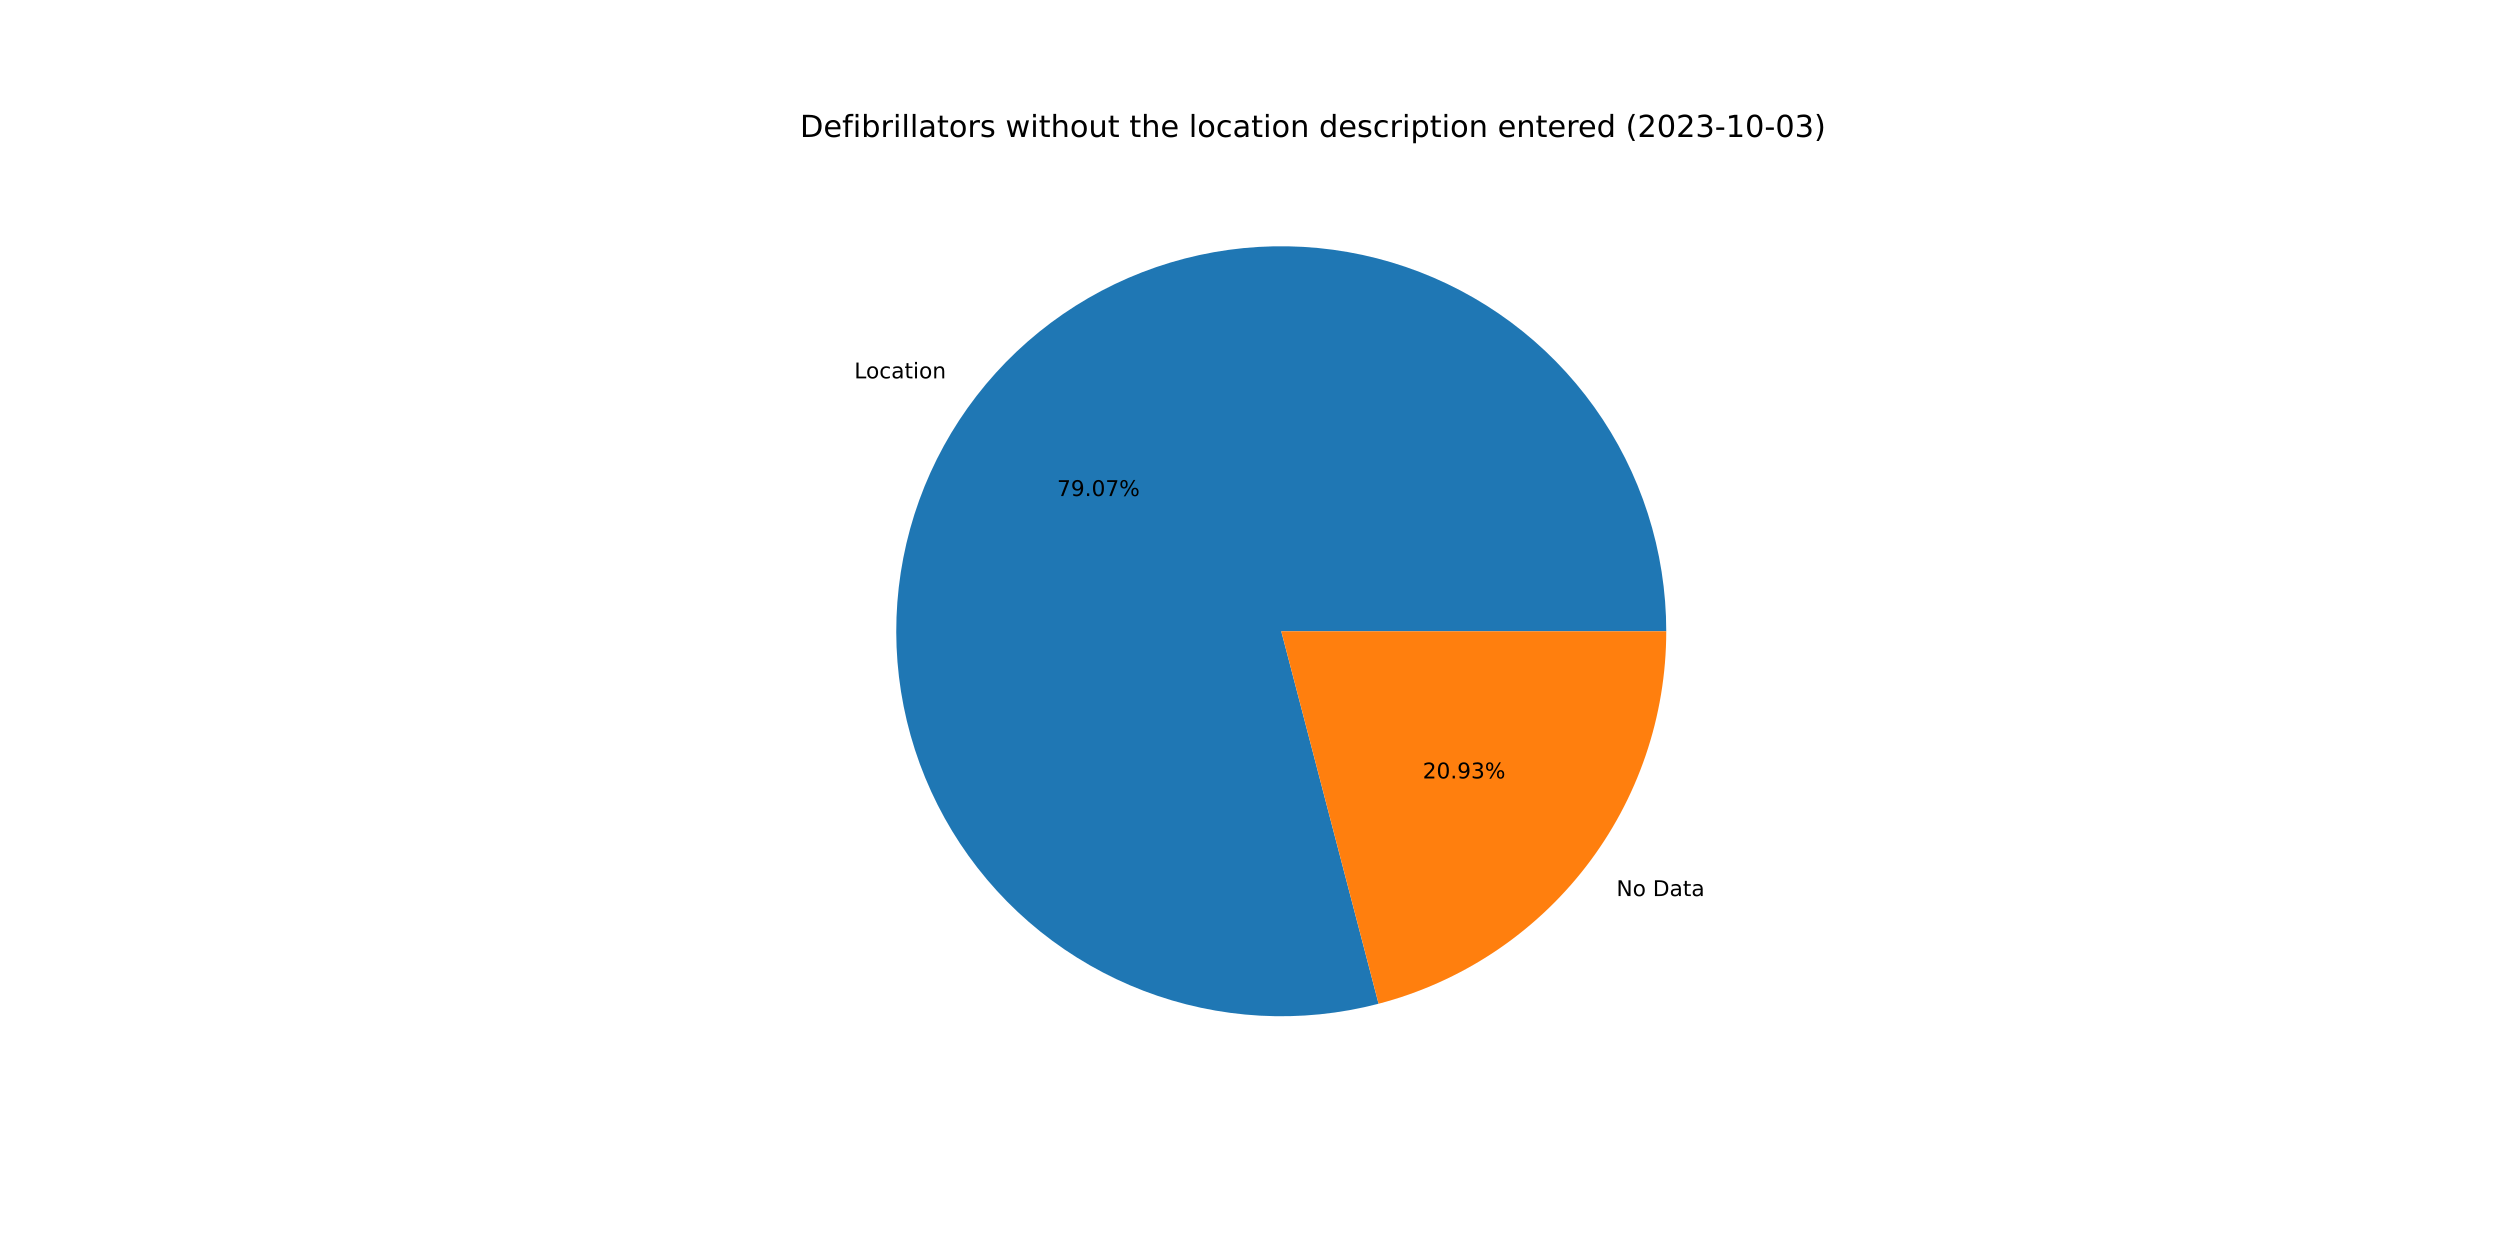
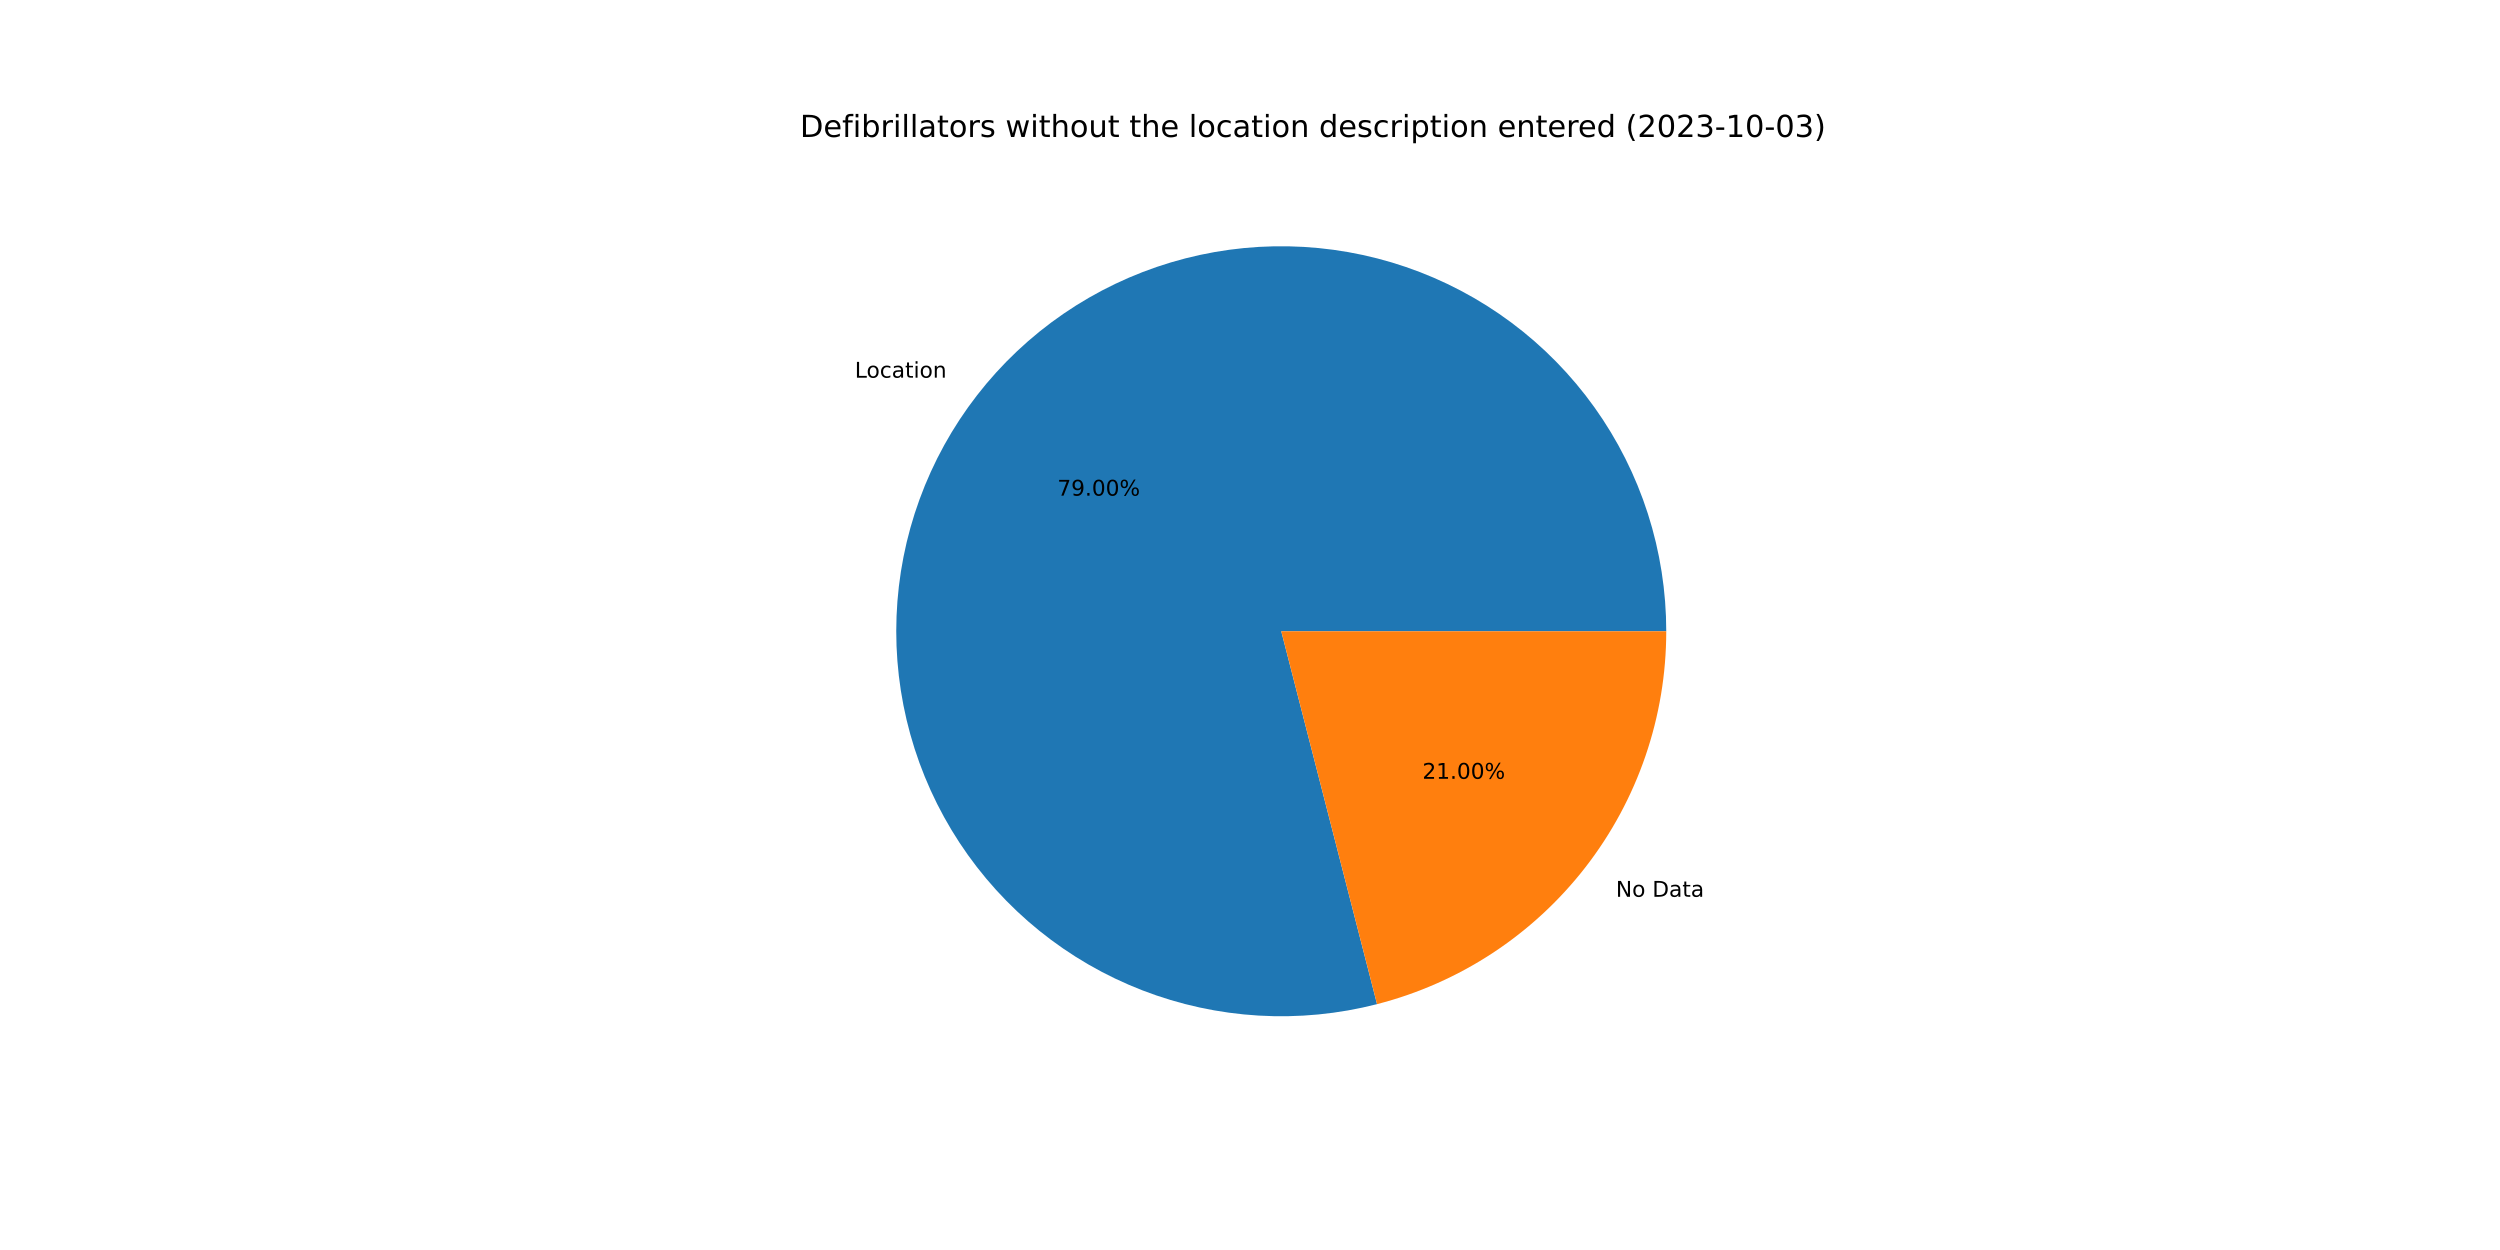
<svg xmlns="http://www.w3.org/2000/svg" xmlns:xlink="http://www.w3.org/1999/xlink" width="1152pt" height="576pt" viewBox="0 0 1152 576" version="1.1">
  <defs>
    <style type="text/css">*{stroke-linejoin: round; stroke-linecap: butt}</style>
  </defs>
  <g id="figure_1">
    <g id="patch_1">
      <path d="M 0 576  L 1152 576  L 1152 0  L 0 0  z " style="fill: #ffffff" />
    </g>
    <g id="axes_1">
      <g id="patch_2">
-         <path d="M 767.808 290.88  C 767.808 272.482 764.946 254.195 759.325 236.676  C 753.703 219.158 745.391 202.62 734.686 187.656  C 723.981 172.693 711.013 159.485 696.248 148.508  C 681.483 137.531 665.1 128.917 647.688 122.976  C 630.275 117.035 612.043 113.839 593.648 113.502  C 575.253 113.165 556.917 115.692 539.298 120.991  C 521.68 126.291 504.992 134.299 489.835 144.728  C 474.678 155.157 461.236 167.881 449.99 182.443  C 438.744 197.004 429.832 213.227 423.573 230.528  C 417.314 247.829 413.785 265.999 413.111 284.385  C 412.437 302.771 414.628 321.15 419.604 338.863  C 424.58 356.575 432.282 373.407 442.431 388.752  C 452.581 404.097 465.057 417.771 479.41 429.281  C 493.763 440.791 509.82 449.999 527.003 456.574  C 544.187 463.149 562.289 467.01 580.66 468.02  C 599.03 469.031 617.447 467.177 635.248 462.526  L 590.4 290.88  L 767.808 290.88  z " style="fill: #1f77b4" />
+         <path d="M 767.808 290.88  C 767.808 272.497 764.951 254.225 759.339 236.719  C 753.726 219.214 745.427 202.687 734.739 187.73  C 724.05 172.774 711.102 159.569 696.358 148.59  C 681.614 137.61 665.252 128.989 647.86 123.035  C 630.468 117.081 612.255 113.866 593.876 113.506  C 575.496 113.146 557.172 115.645 539.56 120.913  C 521.948 126.181 505.261 134.155 490.098 144.548  C 474.935 154.941 461.479 167.629 450.213 182.155  C 438.947 196.681 430.007 212.871 423.713 230.143  C 417.419 247.415 413.848 265.561 413.128 283.93  C 412.408 302.299 414.547 320.669 419.469 338.381  C 424.391 356.093 432.037 372.932 442.131 388.296  C 452.225 403.66 464.646 417.362 478.949 428.91  C 493.252 440.459 509.263 449.714 526.409 456.345  C 543.554 462.976 561.627 466.902 579.978 467.982  C 598.33 469.062 616.738 467.283 634.543 462.708  L 590.4 290.88  L 767.808 290.88  z " style="fill: #1f77b4" />
      </g>
      <g id="patch_3">
-         <path d="M 635.248 462.526  C 673.209 452.607 706.828 430.37 730.81 399.317  C 754.792 368.264 767.808 330.116 767.808 290.88  L 590.4 290.88  L 635.248 462.526  z " style="fill: #ff7f0e" />
+         <path d="M 634.543 462.708  C 672.665 452.915 706.465 430.707 730.587 399.605  C 754.709 368.503 767.808 330.24 767.808 290.88  L 590.4 290.88  L 634.543 462.708  z " style="fill: #ff7f0e" />
      </g>
      <g id="matplotlib.axis_1" />
      <g id="matplotlib.axis_2" />
      <g id="text_1">
-         <g transform="translate(393.6522 174.3584)scale(0.1 -0.1)">
+         <g transform="translate(393.8973 174.0417)scale(0.1 -0.1)">
          <defs>
            <path id="DejaVuSans-4c" d="M 628 4666  L 1259 4666  L 1259 531  L 3531 531  L 3531 0  L 628 0  L 628 4666  z " transform="scale(0.015625)" />
            <path id="DejaVuSans-6f" d="M 1959 3097  Q 1497 3097 1228 2736  Q 959 2375 959 1747  Q 959 1119 1226 758  Q 1494 397 1959 397  Q 2419 397 2687 759  Q 2956 1122 2956 1747  Q 2956 2369 2687 2733  Q 2419 3097 1959 3097  z M 1959 3584  Q 2709 3584 3137 3096  Q 3566 2609 3566 1747  Q 3566 888 3137 398  Q 2709 -91 1959 -91  Q 1206 -91 779 398  Q 353 888 353 1747  Q 353 2609 779 3096  Q 1206 3584 1959 3584  z " transform="scale(0.015625)" />
            <path id="DejaVuSans-63" d="M 3122 3366  L 3122 2828  Q 2878 2963 2633 3030  Q 2388 3097 2138 3097  Q 1578 3097 1268 2742  Q 959 2388 959 1747  Q 959 1106 1268 751  Q 1578 397 2138 397  Q 2388 397 2633 464  Q 2878 531 3122 666  L 3122 134  Q 2881 22 2623 -34  Q 2366 -91 2075 -91  Q 1284 -91 818 406  Q 353 903 353 1747  Q 353 2603 823 3093  Q 1294 3584 2113 3584  Q 2378 3584 2631 3529  Q 2884 3475 3122 3366  z " transform="scale(0.015625)" />
            <path id="DejaVuSans-61" d="M 2194 1759  Q 1497 1759 1228 1600  Q 959 1441 959 1056  Q 959 750 1161 570  Q 1363 391 1709 391  Q 2188 391 2477 730  Q 2766 1069 2766 1631  L 2766 1759  L 2194 1759  z M 3341 1997  L 3341 0  L 2766 0  L 2766 531  Q 2569 213 2275 61  Q 1981 -91 1556 -91  Q 1019 -91 701 211  Q 384 513 384 1019  Q 384 1609 779 1909  Q 1175 2209 1959 2209  L 2766 2209  L 2766 2266  Q 2766 2663 2505 2880  Q 2244 3097 1772 3097  Q 1472 3097 1187 3025  Q 903 2953 641 2809  L 641 3341  Q 956 3463 1253 3523  Q 1550 3584 1831 3584  Q 2591 3584 2966 3190  Q 3341 2797 3341 1997  z " transform="scale(0.015625)" />
            <path id="DejaVuSans-74" d="M 1172 4494  L 1172 3500  L 2356 3500  L 2356 3053  L 1172 3053  L 1172 1153  Q 1172 725 1289 603  Q 1406 481 1766 481  L 2356 481  L 2356 0  L 1766 0  Q 1100 0 847 248  Q 594 497 594 1153  L 594 3053  L 172 3053  L 172 3500  L 594 3500  L 594 4494  L 1172 4494  z " transform="scale(0.015625)" />
            <path id="DejaVuSans-69" d="M 603 3500  L 1178 3500  L 1178 0  L 603 0  L 603 3500  z M 603 4863  L 1178 4863  L 1178 4134  L 603 4134  L 603 4863  z " transform="scale(0.015625)" />
            <path id="DejaVuSans-6e" d="M 3513 2113  L 3513 0  L 2938 0  L 2938 2094  Q 2938 2591 2744 2837  Q 2550 3084 2163 3084  Q 1697 3084 1428 2787  Q 1159 2491 1159 1978  L 1159 0  L 581 0  L 581 3500  L 1159 3500  L 1159 2956  Q 1366 3272 1645 3428  Q 1925 3584 2291 3584  Q 2894 3584 3203 3211  Q 3513 2838 3513 2113  z " transform="scale(0.015625)" />
          </defs>
          <use xlink:href="#DejaVuSans-4c" />
          <use xlink:href="#DejaVuSans-6f" x="53.963" />
          <use xlink:href="#DejaVuSans-63" x="115.145" />
          <use xlink:href="#DejaVuSans-61" x="170.125" />
          <use xlink:href="#DejaVuSans-74" x="231.404" />
          <use xlink:href="#DejaVuSans-69" x="270.613" />
          <use xlink:href="#DejaVuSans-6f" x="298.396" />
          <use xlink:href="#DejaVuSans-6e" x="359.578" />
        </g>
      </g>
      <g id="text_2">
-         <g transform="translate(487.0892 228.577)scale(0.1 -0.1)">
+         <g transform="translate(487.2229 228.4043)scale(0.1 -0.1)">
          <defs>
            <path id="DejaVuSans-37" d="M 525 4666  L 3525 4666  L 3525 4397  L 1831 0  L 1172 0  L 2766 4134  L 525 4134  L 525 4666  z " transform="scale(0.015625)" />
            <path id="DejaVuSans-39" d="M 703 97  L 703 672  Q 941 559 1184 500  Q 1428 441 1663 441  Q 2288 441 2617 861  Q 2947 1281 2994 2138  Q 2813 1869 2534 1725  Q 2256 1581 1919 1581  Q 1219 1581 811 2004  Q 403 2428 403 3163  Q 403 3881 828 4315  Q 1253 4750 1959 4750  Q 2769 4750 3195 4129  Q 3622 3509 3622 2328  Q 3622 1225 3098 567  Q 2575 -91 1691 -91  Q 1453 -91 1209 -44  Q 966 3 703 97  z M 1959 2075  Q 2384 2075 2632 2365  Q 2881 2656 2881 3163  Q 2881 3666 2632 3958  Q 2384 4250 1959 4250  Q 1534 4250 1286 3958  Q 1038 3666 1038 3163  Q 1038 2656 1286 2365  Q 1534 2075 1959 2075  z " transform="scale(0.015625)" />
            <path id="DejaVuSans-2e" d="M 684 794  L 1344 794  L 1344 0  L 684 0  L 684 794  z " transform="scale(0.015625)" />
            <path id="DejaVuSans-30" d="M 2034 4250  Q 1547 4250 1301 3770  Q 1056 3291 1056 2328  Q 1056 1369 1301 889  Q 1547 409 2034 409  Q 2525 409 2770 889  Q 3016 1369 3016 2328  Q 3016 3291 2770 3770  Q 2525 4250 2034 4250  z M 2034 4750  Q 2819 4750 3233 4129  Q 3647 3509 3647 2328  Q 3647 1150 3233 529  Q 2819 -91 2034 -91  Q 1250 -91 836 529  Q 422 1150 422 2328  Q 422 3509 836 4129  Q 1250 4750 2034 4750  z " transform="scale(0.015625)" />
            <path id="DejaVuSans-25" d="M 4653 2053  Q 4381 2053 4226 1822  Q 4072 1591 4072 1178  Q 4072 772 4226 539  Q 4381 306 4653 306  Q 4919 306 5073 539  Q 5228 772 5228 1178  Q 5228 1588 5073 1820  Q 4919 2053 4653 2053  z M 4653 2450  Q 5147 2450 5437 2106  Q 5728 1763 5728 1178  Q 5728 594 5436 251  Q 5144 -91 4653 -91  Q 4153 -91 3862 251  Q 3572 594 3572 1178  Q 3572 1766 3864 2108  Q 4156 2450 4653 2450  z M 1428 4353  Q 1159 4353 1004 4120  Q 850 3888 850 3481  Q 850 3069 1003 2837  Q 1156 2606 1428 2606  Q 1700 2606 1854 2837  Q 2009 3069 2009 3481  Q 2009 3884 1853 4118  Q 1697 4353 1428 4353  z M 4250 4750  L 4750 4750  L 1831 -91  L 1331 -91  L 4250 4750  z M 1428 4750  Q 1922 4750 2215 4408  Q 2509 4066 2509 3481  Q 2509 2891 2217 2550  Q 1925 2209 1428 2209  Q 931 2209 642 2551  Q 353 2894 353 3481  Q 353 4063 643 4406  Q 934 4750 1428 4750  z " transform="scale(0.015625)" />
          </defs>
          <use xlink:href="#DejaVuSans-37" />
          <use xlink:href="#DejaVuSans-39" x="63.623" />
          <use xlink:href="#DejaVuSans-2e" x="127.246" />
          <use xlink:href="#DejaVuSans-30" x="159.033" />
-           <use xlink:href="#DejaVuSans-37" x="222.656" />
+           <use xlink:href="#DejaVuSans-30" x="222.656" />
          <use xlink:href="#DejaVuSans-25" x="286.279" />
        </g>
      </g>
      <g id="text_3">
-         <g transform="translate(744.851 412.9204)scale(0.1 -0.1)">
+         <g transform="translate(744.6059 413.237)scale(0.1 -0.1)">
          <defs>
            <path id="DejaVuSans-4e" d="M 628 4666  L 1478 4666  L 3547 763  L 3547 4666  L 4159 4666  L 4159 0  L 3309 0  L 1241 3903  L 1241 0  L 628 0  L 628 4666  z " transform="scale(0.015625)" />
            <path id="DejaVuSans-20" transform="scale(0.015625)" />
            <path id="DejaVuSans-44" d="M 1259 4147  L 1259 519  L 2022 519  Q 2988 519 3436 956  Q 3884 1394 3884 2338  Q 3884 3275 3436 3711  Q 2988 4147 2022 4147  L 1259 4147  z M 628 4666  L 1925 4666  Q 3281 4666 3915 4102  Q 4550 3538 4550 2338  Q 4550 1131 3912 565  Q 3275 0 1925 0  L 628 0  L 628 4666  z " transform="scale(0.015625)" />
          </defs>
          <use xlink:href="#DejaVuSans-4e" />
          <use xlink:href="#DejaVuSans-6f" x="74.805" />
          <use xlink:href="#DejaVuSans-20" x="135.986" />
          <use xlink:href="#DejaVuSans-44" x="167.773" />
          <use xlink:href="#DejaVuSans-61" x="244.775" />
          <use xlink:href="#DejaVuSans-74" x="306.055" />
          <use xlink:href="#DejaVuSans-61" x="345.264" />
        </g>
      </g>
      <g id="text_4">
-         <g transform="translate(655.5811 358.7017)scale(0.1 -0.1)">
+         <g transform="translate(655.4475 358.8745)scale(0.1 -0.1)">
          <defs>
            <path id="DejaVuSans-32" d="M 1228 531  L 3431 531  L 3431 0  L 469 0  L 469 531  Q 828 903 1448 1529  Q 2069 2156 2228 2338  Q 2531 2678 2651 2914  Q 2772 3150 2772 3378  Q 2772 3750 2511 3984  Q 2250 4219 1831 4219  Q 1534 4219 1204 4116  Q 875 4013 500 3803  L 500 4441  Q 881 4594 1212 4672  Q 1544 4750 1819 4750  Q 2544 4750 2975 4387  Q 3406 4025 3406 3419  Q 3406 3131 3298 2873  Q 3191 2616 2906 2266  Q 2828 2175 2409 1742  Q 1991 1309 1228 531  z " transform="scale(0.015625)" />
-             <path id="DejaVuSans-33" d="M 2597 2516  Q 3050 2419 3304 2112  Q 3559 1806 3559 1356  Q 3559 666 3084 287  Q 2609 -91 1734 -91  Q 1441 -91 1130 -33  Q 819 25 488 141  L 488 750  Q 750 597 1062 519  Q 1375 441 1716 441  Q 2309 441 2620 675  Q 2931 909 2931 1356  Q 2931 1769 2642 2001  Q 2353 2234 1838 2234  L 1294 2234  L 1294 2753  L 1863 2753  Q 2328 2753 2575 2939  Q 2822 3125 2822 3475  Q 2822 3834 2567 4026  Q 2313 4219 1838 4219  Q 1578 4219 1281 4162  Q 984 4106 628 3988  L 628 4550  Q 988 4650 1302 4700  Q 1616 4750 1894 4750  Q 2613 4750 3031 4423  Q 3450 4097 3450 3541  Q 3450 3153 3228 2886  Q 3006 2619 2597 2516  z " transform="scale(0.015625)" />
+             <path id="DejaVuSans-31" d="M 794 531  L 1825 531  L 1825 4091  L 703 3866  L 703 4441  L 1819 4666  L 2450 4666  L 2450 531  L 3481 531  L 3481 0  L 794 0  L 794 531  z " transform="scale(0.015625)" />
          </defs>
          <use xlink:href="#DejaVuSans-32" />
-           <use xlink:href="#DejaVuSans-30" x="63.623" />
+           <use xlink:href="#DejaVuSans-31" x="63.623" />
          <use xlink:href="#DejaVuSans-2e" x="127.246" />
-           <use xlink:href="#DejaVuSans-39" x="159.033" />
-           <use xlink:href="#DejaVuSans-33" x="222.656" />
+           <use xlink:href="#DejaVuSans-30" x="159.033" />
+           <use xlink:href="#DejaVuSans-30" x="222.656" />
          <use xlink:href="#DejaVuSans-25" x="286.279" />
        </g>
      </g>
      <g id="text_5">
        <g transform="translate(368.64 63.12)scale(0.14 -0.14)">
          <defs>
            <path id="DejaVuSans-65" d="M 3597 1894  L 3597 1613  L 953 1613  Q 991 1019 1311 708  Q 1631 397 2203 397  Q 2534 397 2845 478  Q 3156 559 3463 722  L 3463 178  Q 3153 47 2828 -22  Q 2503 -91 2169 -91  Q 1331 -91 842 396  Q 353 884 353 1716  Q 353 2575 817 3079  Q 1281 3584 2069 3584  Q 2775 3584 3186 3129  Q 3597 2675 3597 1894  z M 3022 2063  Q 3016 2534 2758 2815  Q 2500 3097 2075 3097  Q 1594 3097 1305 2825  Q 1016 2553 972 2059  L 3022 2063  z " transform="scale(0.015625)" />
            <path id="DejaVuSans-66" d="M 2375 4863  L 2375 4384  L 1825 4384  Q 1516 4384 1395 4259  Q 1275 4134 1275 3809  L 1275 3500  L 2222 3500  L 2222 3053  L 1275 3053  L 1275 0  L 697 0  L 697 3053  L 147 3053  L 147 3500  L 697 3500  L 697 3744  Q 697 4328 969 4595  Q 1241 4863 1831 4863  L 2375 4863  z " transform="scale(0.015625)" />
            <path id="DejaVuSans-62" d="M 3116 1747  Q 3116 2381 2855 2742  Q 2594 3103 2138 3103  Q 1681 3103 1420 2742  Q 1159 2381 1159 1747  Q 1159 1113 1420 752  Q 1681 391 2138 391  Q 2594 391 2855 752  Q 3116 1113 3116 1747  z M 1159 2969  Q 1341 3281 1617 3432  Q 1894 3584 2278 3584  Q 2916 3584 3314 3078  Q 3713 2572 3713 1747  Q 3713 922 3314 415  Q 2916 -91 2278 -91  Q 1894 -91 1617 61  Q 1341 213 1159 525  L 1159 0  L 581 0  L 581 4863  L 1159 4863  L 1159 2969  z " transform="scale(0.015625)" />
            <path id="DejaVuSans-72" d="M 2631 2963  Q 2534 3019 2420 3045  Q 2306 3072 2169 3072  Q 1681 3072 1420 2755  Q 1159 2438 1159 1844  L 1159 0  L 581 0  L 581 3500  L 1159 3500  L 1159 2956  Q 1341 3275 1631 3429  Q 1922 3584 2338 3584  Q 2397 3584 2469 3576  Q 2541 3569 2628 3553  L 2631 2963  z " transform="scale(0.015625)" />
            <path id="DejaVuSans-6c" d="M 603 4863  L 1178 4863  L 1178 0  L 603 0  L 603 4863  z " transform="scale(0.015625)" />
            <path id="DejaVuSans-73" d="M 2834 3397  L 2834 2853  Q 2591 2978 2328 3040  Q 2066 3103 1784 3103  Q 1356 3103 1142 2972  Q 928 2841 928 2578  Q 928 2378 1081 2264  Q 1234 2150 1697 2047  L 1894 2003  Q 2506 1872 2764 1633  Q 3022 1394 3022 966  Q 3022 478 2636 193  Q 2250 -91 1575 -91  Q 1294 -91 989 -36  Q 684 19 347 128  L 347 722  Q 666 556 975 473  Q 1284 391 1588 391  Q 1994 391 2212 530  Q 2431 669 2431 922  Q 2431 1156 2273 1281  Q 2116 1406 1581 1522  L 1381 1569  Q 847 1681 609 1914  Q 372 2147 372 2553  Q 372 3047 722 3315  Q 1072 3584 1716 3584  Q 2034 3584 2315 3537  Q 2597 3491 2834 3397  z " transform="scale(0.015625)" />
            <path id="DejaVuSans-77" d="M 269 3500  L 844 3500  L 1563 769  L 2278 3500  L 2956 3500  L 3675 769  L 4391 3500  L 4966 3500  L 4050 0  L 3372 0  L 2619 2869  L 1863 0  L 1184 0  L 269 3500  z " transform="scale(0.015625)" />
            <path id="DejaVuSans-68" d="M 3513 2113  L 3513 0  L 2938 0  L 2938 2094  Q 2938 2591 2744 2837  Q 2550 3084 2163 3084  Q 1697 3084 1428 2787  Q 1159 2491 1159 1978  L 1159 0  L 581 0  L 581 4863  L 1159 4863  L 1159 2956  Q 1366 3272 1645 3428  Q 1925 3584 2291 3584  Q 2894 3584 3203 3211  Q 3513 2838 3513 2113  z " transform="scale(0.015625)" />
            <path id="DejaVuSans-75" d="M 544 1381  L 544 3500  L 1119 3500  L 1119 1403  Q 1119 906 1312 657  Q 1506 409 1894 409  Q 2359 409 2629 706  Q 2900 1003 2900 1516  L 2900 3500  L 3475 3500  L 3475 0  L 2900 0  L 2900 538  Q 2691 219 2414 64  Q 2138 -91 1772 -91  Q 1169 -91 856 284  Q 544 659 544 1381  z M 1991 3584  L 1991 3584  z " transform="scale(0.015625)" />
            <path id="DejaVuSans-64" d="M 2906 2969  L 2906 4863  L 3481 4863  L 3481 0  L 2906 0  L 2906 525  Q 2725 213 2448 61  Q 2172 -91 1784 -91  Q 1150 -91 751 415  Q 353 922 353 1747  Q 353 2572 751 3078  Q 1150 3584 1784 3584  Q 2172 3584 2448 3432  Q 2725 3281 2906 2969  z M 947 1747  Q 947 1113 1208 752  Q 1469 391 1925 391  Q 2381 391 2643 752  Q 2906 1113 2906 1747  Q 2906 2381 2643 2742  Q 2381 3103 1925 3103  Q 1469 3103 1208 2742  Q 947 2381 947 1747  z " transform="scale(0.015625)" />
            <path id="DejaVuSans-70" d="M 1159 525  L 1159 -1331  L 581 -1331  L 581 3500  L 1159 3500  L 1159 2969  Q 1341 3281 1617 3432  Q 1894 3584 2278 3584  Q 2916 3584 3314 3078  Q 3713 2572 3713 1747  Q 3713 922 3314 415  Q 2916 -91 2278 -91  Q 1894 -91 1617 61  Q 1341 213 1159 525  z M 3116 1747  Q 3116 2381 2855 2742  Q 2594 3103 2138 3103  Q 1681 3103 1420 2742  Q 1159 2381 1159 1747  Q 1159 1113 1420 752  Q 1681 391 2138 391  Q 2594 391 2855 752  Q 3116 1113 3116 1747  z " transform="scale(0.015625)" />
            <path id="DejaVuSans-28" d="M 1984 4856  Q 1566 4138 1362 3434  Q 1159 2731 1159 2009  Q 1159 1288 1364 580  Q 1569 -128 1984 -844  L 1484 -844  Q 1016 -109 783 600  Q 550 1309 550 2009  Q 550 2706 781 3412  Q 1013 4119 1484 4856  L 1984 4856  z " transform="scale(0.015625)" />
+             <path id="DejaVuSans-33" d="M 2597 2516  Q 3050 2419 3304 2112  Q 3559 1806 3559 1356  Q 3559 666 3084 287  Q 2609 -91 1734 -91  Q 1441 -91 1130 -33  Q 819 25 488 141  L 488 750  Q 750 597 1062 519  Q 1375 441 1716 441  Q 2309 441 2620 675  Q 2931 909 2931 1356  Q 2931 1769 2642 2001  Q 2353 2234 1838 2234  L 1294 2234  L 1294 2753  L 1863 2753  Q 2328 2753 2575 2939  Q 2822 3125 2822 3475  Q 2822 3834 2567 4026  Q 2313 4219 1838 4219  Q 1578 4219 1281 4162  Q 984 4106 628 3988  L 628 4550  Q 988 4650 1302 4700  Q 1616 4750 1894 4750  Q 2613 4750 3031 4423  Q 3450 4097 3450 3541  Q 3450 3153 3228 2886  Q 3006 2619 2597 2516  z " transform="scale(0.015625)" />
            <path id="DejaVuSans-2d" d="M 313 2009  L 1997 2009  L 1997 1497  L 313 1497  L 313 2009  z " transform="scale(0.015625)" />
-             <path id="DejaVuSans-31" d="M 794 531  L 1825 531  L 1825 4091  L 703 3866  L 703 4441  L 1819 4666  L 2450 4666  L 2450 531  L 3481 531  L 3481 0  L 794 0  L 794 531  z " transform="scale(0.015625)" />
            <path id="DejaVuSans-29" d="M 513 4856  L 1013 4856  Q 1481 4119 1714 3412  Q 1947 2706 1947 2009  Q 1947 1309 1714 600  Q 1481 -109 1013 -844  L 513 -844  Q 928 -128 1133 580  Q 1338 1288 1338 2009  Q 1338 2731 1133 3434  Q 928 4138 513 4856  z " transform="scale(0.015625)" />
          </defs>
          <use xlink:href="#DejaVuSans-44" />
          <use xlink:href="#DejaVuSans-65" x="77.002" />
          <use xlink:href="#DejaVuSans-66" x="138.525" />
          <use xlink:href="#DejaVuSans-69" x="173.73" />
          <use xlink:href="#DejaVuSans-62" x="201.514" />
          <use xlink:href="#DejaVuSans-72" x="264.99" />
          <use xlink:href="#DejaVuSans-69" x="306.104" />
          <use xlink:href="#DejaVuSans-6c" x="333.887" />
          <use xlink:href="#DejaVuSans-6c" x="361.67" />
          <use xlink:href="#DejaVuSans-61" x="389.453" />
          <use xlink:href="#DejaVuSans-74" x="450.732" />
          <use xlink:href="#DejaVuSans-6f" x="489.941" />
          <use xlink:href="#DejaVuSans-72" x="551.123" />
          <use xlink:href="#DejaVuSans-73" x="592.236" />
          <use xlink:href="#DejaVuSans-20" x="644.336" />
          <use xlink:href="#DejaVuSans-77" x="676.123" />
          <use xlink:href="#DejaVuSans-69" x="757.91" />
          <use xlink:href="#DejaVuSans-74" x="785.693" />
          <use xlink:href="#DejaVuSans-68" x="824.902" />
          <use xlink:href="#DejaVuSans-6f" x="888.281" />
          <use xlink:href="#DejaVuSans-75" x="949.463" />
          <use xlink:href="#DejaVuSans-74" x="1012.842" />
          <use xlink:href="#DejaVuSans-20" x="1052.051" />
          <use xlink:href="#DejaVuSans-74" x="1083.838" />
          <use xlink:href="#DejaVuSans-68" x="1123.047" />
          <use xlink:href="#DejaVuSans-65" x="1186.426" />
          <use xlink:href="#DejaVuSans-20" x="1247.949" />
          <use xlink:href="#DejaVuSans-6c" x="1279.736" />
          <use xlink:href="#DejaVuSans-6f" x="1307.52" />
          <use xlink:href="#DejaVuSans-63" x="1368.701" />
          <use xlink:href="#DejaVuSans-61" x="1423.682" />
          <use xlink:href="#DejaVuSans-74" x="1484.961" />
          <use xlink:href="#DejaVuSans-69" x="1524.17" />
          <use xlink:href="#DejaVuSans-6f" x="1551.953" />
          <use xlink:href="#DejaVuSans-6e" x="1613.135" />
          <use xlink:href="#DejaVuSans-20" x="1676.514" />
          <use xlink:href="#DejaVuSans-64" x="1708.301" />
          <use xlink:href="#DejaVuSans-65" x="1771.777" />
          <use xlink:href="#DejaVuSans-73" x="1833.301" />
          <use xlink:href="#DejaVuSans-63" x="1885.4" />
          <use xlink:href="#DejaVuSans-72" x="1940.381" />
          <use xlink:href="#DejaVuSans-69" x="1981.494" />
          <use xlink:href="#DejaVuSans-70" x="2009.277" />
          <use xlink:href="#DejaVuSans-74" x="2072.754" />
          <use xlink:href="#DejaVuSans-69" x="2111.963" />
          <use xlink:href="#DejaVuSans-6f" x="2139.746" />
          <use xlink:href="#DejaVuSans-6e" x="2200.928" />
          <use xlink:href="#DejaVuSans-20" x="2264.307" />
          <use xlink:href="#DejaVuSans-65" x="2296.094" />
          <use xlink:href="#DejaVuSans-6e" x="2357.617" />
          <use xlink:href="#DejaVuSans-74" x="2420.996" />
          <use xlink:href="#DejaVuSans-65" x="2460.205" />
          <use xlink:href="#DejaVuSans-72" x="2521.729" />
          <use xlink:href="#DejaVuSans-65" x="2560.592" />
          <use xlink:href="#DejaVuSans-64" x="2622.115" />
          <use xlink:href="#DejaVuSans-20" x="2685.592" />
          <use xlink:href="#DejaVuSans-28" x="2717.379" />
          <use xlink:href="#DejaVuSans-32" x="2756.393" />
          <use xlink:href="#DejaVuSans-30" x="2820.016" />
          <use xlink:href="#DejaVuSans-32" x="2883.639" />
          <use xlink:href="#DejaVuSans-33" x="2947.262" />
          <use xlink:href="#DejaVuSans-2d" x="3010.885" />
          <use xlink:href="#DejaVuSans-31" x="3046.969" />
          <use xlink:href="#DejaVuSans-30" x="3110.592" />
          <use xlink:href="#DejaVuSans-2d" x="3174.215" />
          <use xlink:href="#DejaVuSans-30" x="3210.299" />
          <use xlink:href="#DejaVuSans-33" x="3273.922" />
          <use xlink:href="#DejaVuSans-29" x="3337.545" />
        </g>
      </g>
    </g>
  </g>
</svg>
